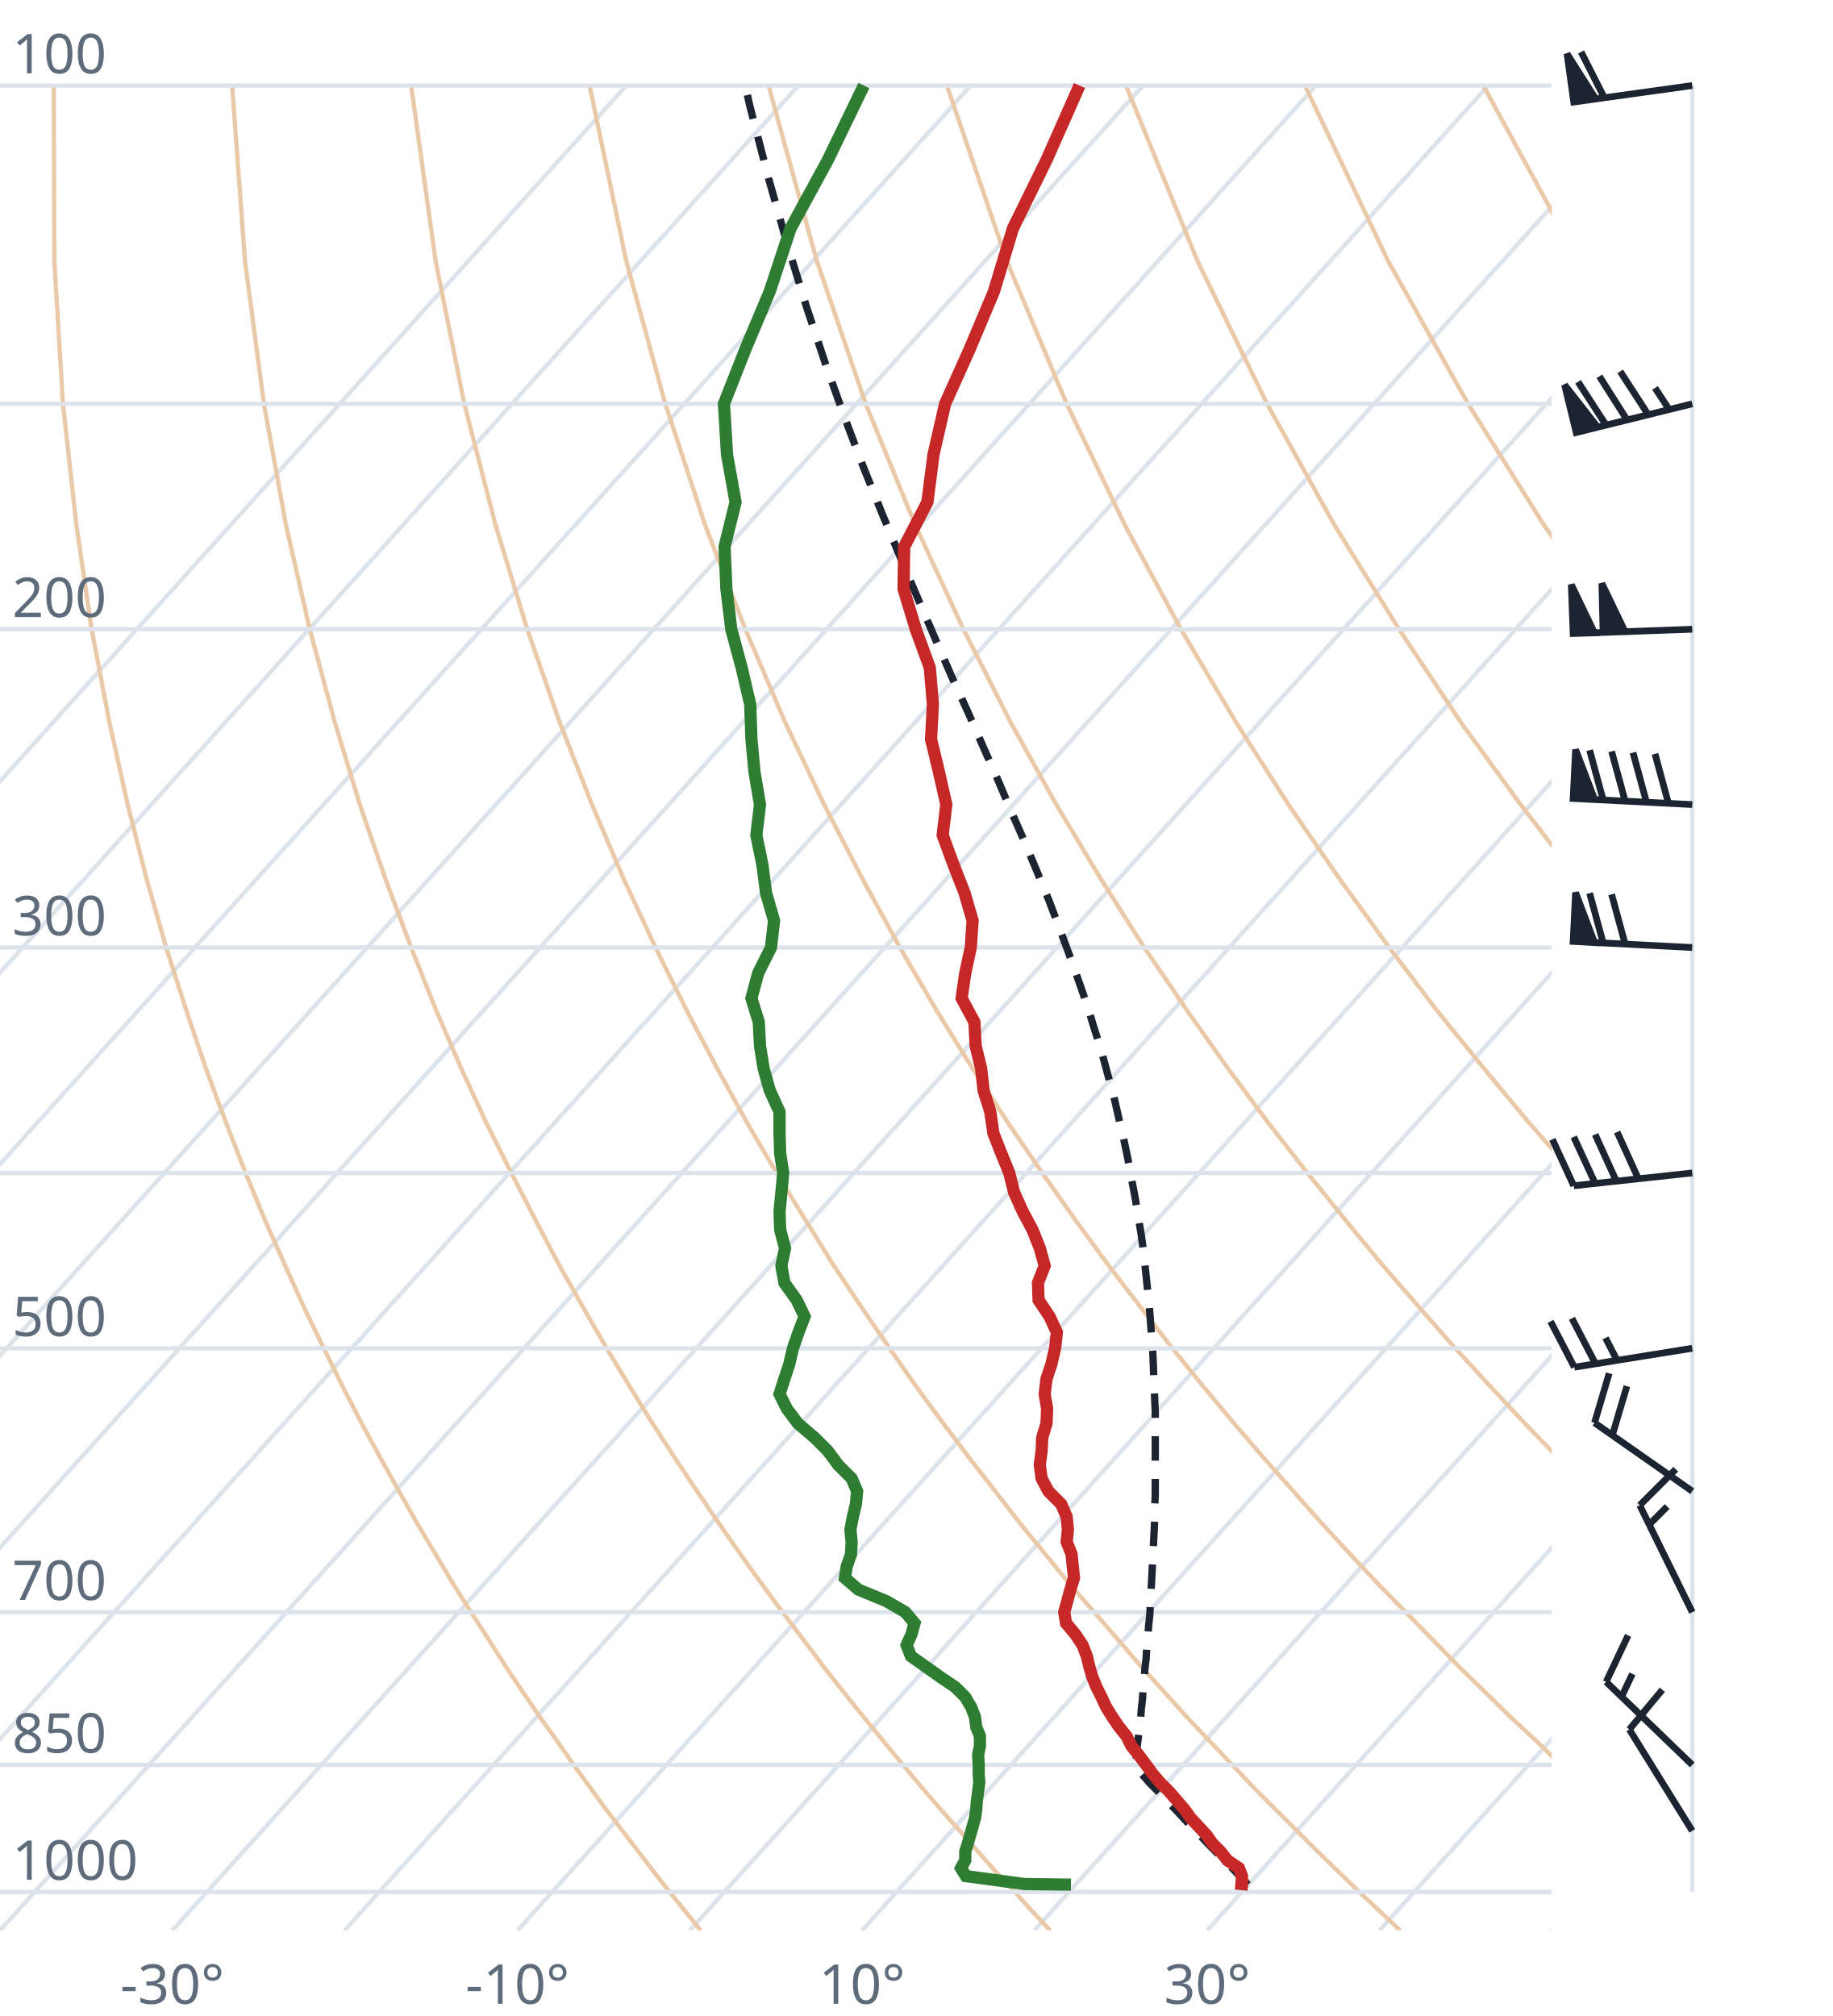
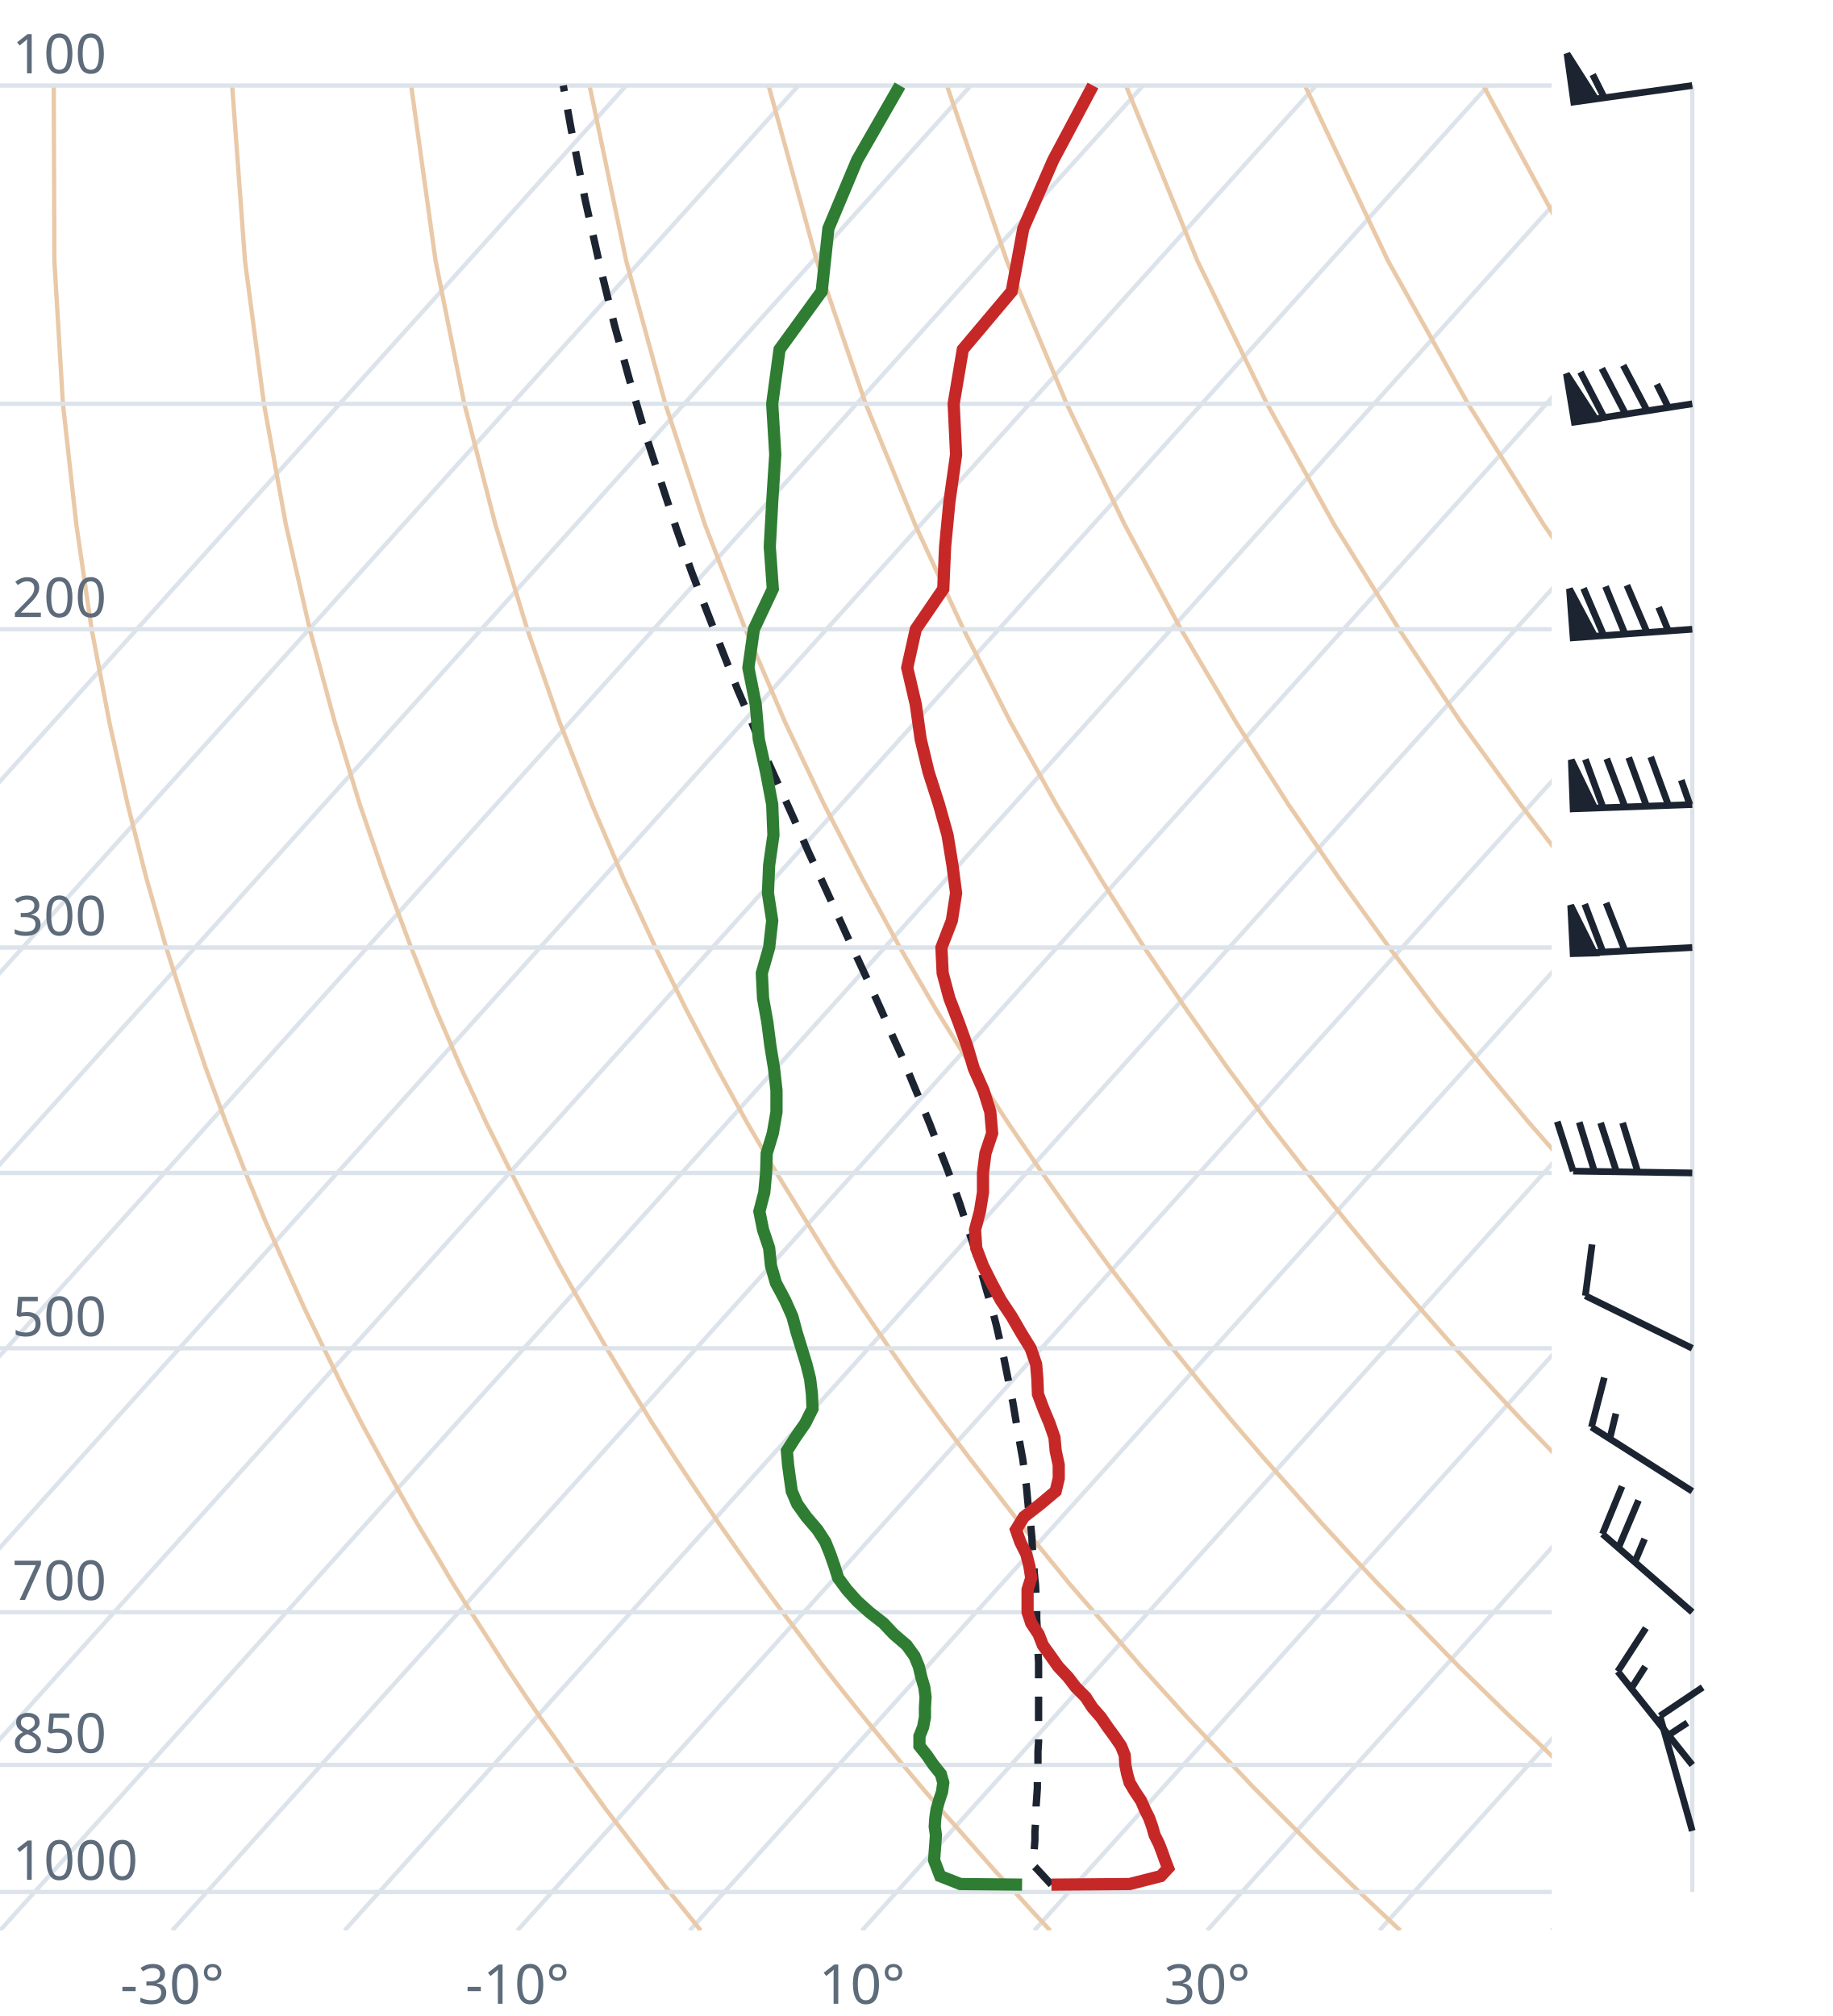
<svg xmlns="http://www.w3.org/2000/svg" viewBox="0 0 300 330" font-family="system-ui,sans-serif" font-size="9">
  <style>.g{stroke:#dde3ea;stroke-width:.7;fill:none}.ad{stroke:#e9c9a8;stroke-width:.7;fill:none}.t{stroke:#c62828;stroke-width:2;fill:none}.d{stroke:#2e7d32;stroke-width:2;fill:none}.pc{stroke:#1b2430;stroke-width:1.2;stroke-dasharray:4 3;fill:none}.barb{stroke:#1b2430;stroke-width:1.1;fill:#1b2430}text{fill:#5d6b7a}</style>
  <clipPath id="c">
    <rect x="0" y="0" width="254" height="316.0" />
  </clipPath>
  <g clip-path="url(#c)">
    <line class="g" x1="-169.3" y1="316.0" x2="102.5" y2="14.0" />
    <line class="g" x1="-141.1" y1="316.0" x2="130.7" y2="14.0" />
    <line class="g" x1="-112.9" y1="316.0" x2="158.9" y2="14.0" />
    <line class="g" x1="-84.7" y1="316.0" x2="187.1" y2="14.0" />
    <line class="g" x1="-56.4" y1="316.0" x2="215.4" y2="14.0" />
    <line class="g" x1="-28.2" y1="316.0" x2="243.6" y2="14.0" />
    <line class="g" x1="0.0" y1="316.0" x2="271.8" y2="14.0" />
    <line class="g" x1="28.2" y1="316.0" x2="300.0" y2="14.0" />
    <line class="g" x1="56.4" y1="316.0" x2="328.2" y2="14.0" />
    <line class="g" x1="84.7" y1="316.0" x2="356.5" y2="14.0" />
    <line class="g" x1="112.9" y1="316.0" x2="384.7" y2="14.0" />
    <line class="g" x1="141.1" y1="316.0" x2="412.9" y2="14.0" />
    <line class="g" x1="169.3" y1="316.0" x2="441.1" y2="14.0" />
    <line class="g" x1="197.6" y1="316.0" x2="469.4" y2="14.0" />
    <line class="g" x1="225.8" y1="316.0" x2="497.6" y2="14.0" />
    <line class="g" x1="254.0" y1="316.0" x2="525.8" y2="14.0" />
    <path class="ad" d="M114.7,316.0L112.2,312.9L109.6,309.7L107.1,306.5L104.5,303.1L101.9,299.7L99.2,296.2L96.6,292.6L93.9,288.9L91.2,285.0L88.4,281.1L85.6,277.0L82.8,272.8L80.0,268.4L77.1,263.9L74.2,259.3L71.3,254.4L68.3,249.4L65.3,244.1L62.3,238.7L59.2,233.0L56.1,227.0L53.0,220.7L49.8,214.1L46.7,207.2L43.4,199.8L40.2,192.0L37.0,183.8L33.7,174.9L30.5,165.4L27.2,155.1L24.0,143.9L20.9,131.7L17.9,118.2L15.0,103.0L12.5,85.9L10.3,66.1L8.9,42.7L8.8,14.0" />
    <path class="ad" d="M171.9,316.0L169.0,312.9L166.1,309.7L163.1,306.5L160.1,303.1L157.1,299.7L154.0,296.2L150.9,292.6L147.8,288.9L144.6,285.0L141.4,281.1L138.1,277.0L134.8,272.8L131.5,268.4L128.1,263.9L124.7,259.3L121.2,254.4L117.7,249.4L114.1,244.1L110.5,238.7L106.8,233.0L103.1,227.0L99.3,220.7L95.5,214.1L91.6,207.2L87.7,199.8L83.7,192.0L79.6,183.8L75.5,174.9L71.4,165.4L67.3,155.1L63.1,143.9L58.9,131.7L54.8,118.2L50.7,103.0L46.8,85.9L43.2,66.1L40.1,42.7L38.0,14.0" />
    <path class="ad" d="M229.2,316.0L225.9,312.9L222.5,309.7L219.2,306.5L215.7,303.1L212.3,299.7L208.8,296.2L205.2,292.6L201.7,288.9L198.0,285.0L194.3,281.1L190.6,277.0L186.8,272.8L183.0,268.4L179.1,263.9L175.1,259.3L171.1,254.4L167.0,249.4L162.9,244.1L158.7,238.7L154.4,233.0L150.0,227.0L145.6,220.7L141.1,214.1L136.5,207.2L131.9,199.8L127.1,192.0L122.3,183.8L117.4,174.9L112.4,165.4L107.3,155.1L102.1,143.9L96.9,131.7L91.6,118.2L86.3,103.0L81.1,85.9L76.0,66.1L71.3,42.7L67.3,14.0" />
    <path class="ad" d="M286.4,316.0L282.7,312.9L279.0,309.7L275.2,306.5L271.4,303.1L267.5,299.7L263.6,296.2L259.6,292.6L255.5,288.9L251.5,285.0L247.3,281.1L243.1,277.0L238.8,272.8L234.5,268.4L230.1,263.9L225.6,259.3L221.0,254.4L216.4,249.4L211.7,244.1L206.9,238.7L202.0,233.0L197.0,227.0L191.9,220.7L186.8,214.1L181.5,207.2L176.1,199.8L170.6,192.0L165.0,183.8L159.2,174.9L153.3,165.4L147.3,155.1L141.2,143.9L134.9,131.7L128.5,118.2L122.0,103.0L115.4,85.9L108.9,66.1L102.5,42.7L96.5,14.0" />
    <path class="ad" d="M343.6,316.0L339.5,312.9L335.4,309.7L331.2,306.5L327.0,303.1L322.7,299.7L318.3,296.2L313.9,292.6L309.4,288.9L304.9,285.0L300.3,281.1L295.6,277.0L290.8,272.8L286.0,268.4L281.0,263.9L276.0,259.3L270.9,254.4L265.7,249.4L260.5,244.1L255.1,238.7L249.6,233.0L244.0,227.0L238.2,220.7L232.4,214.1L226.4,207.2L220.3,199.8L214.0,192.0L207.6,183.8L201.0,174.9L194.3,165.4L187.3,155.1L180.2,143.9L172.9,131.7L165.4,118.2L157.7,103.0L149.8,85.9L141.7,66.1L133.7,42.7L125.8,14.0" />
    <path class="ad" d="M400.9,316.0L396.4,312.9L391.9,309.7L387.3,306.5L382.6,303.1L377.9,299.7L373.1,296.2L368.2,292.6L363.3,288.9L358.3,285.0L353.2,281.1L348.1,277.0L342.8,272.8L337.5,268.4L332.0,263.9L326.5,259.3L320.9,254.4L315.1,249.4L309.2,244.1L303.3,238.7L297.2,233.0L290.9,227.0L284.6,220.7L278.0,214.1L271.4,207.2L264.5,199.8L257.5,192.0L250.3,183.8L242.9,174.9L235.2,165.4L227.4,155.1L219.3,143.9L210.9,131.7L202.3,118.2L193.3,103.0L184.1,85.9L174.6,66.1L164.8,42.7L155.0,14.0" />
    <path class="ad" d="M458.1,316.0L453.2,312.9L448.3,309.7L443.3,306.5L438.2,303.1L433.1,299.7L427.9,296.2L422.6,292.6L417.2,288.9L411.7,285.0L406.2,281.1L400.5,277.0L394.8,272.8L389.0,268.4L383.0,263.9L376.9,259.3L370.8,254.4L364.5,249.4L358.0,244.1L351.5,238.7L344.8,233.0L337.9,227.0L330.9,220.7L323.7,214.1L316.3,207.2L308.7,199.8L300.9,192.0L292.9,183.8L284.7,174.9L276.2,165.4L267.4,155.1L258.3,143.9L248.9,131.7L239.1,118.2L229.0,103.0L218.4,85.9L207.4,66.1L196.0,42.7L184.3,14.0" />
    <path class="ad" d="M515.3,316.0L510.1,312.9L504.7,309.7L499.3,306.5L493.9,303.1L488.3,299.7L482.7,296.2L476.9,292.6L471.1,288.9L465.2,285.0L459.2,281.1L453.0,277.0L446.8,272.8L440.5,268.4L434.0,263.9L427.4,259.3L420.7,254.4L413.8,249.4L406.8,244.1L399.7,238.7L392.4,233.0L384.9,227.0L377.2,220.7L369.3,214.1L361.2,207.2L352.9,199.8L344.4,192.0L335.6,183.8L326.5,174.9L317.1,165.4L307.4,155.1L297.4,143.9L286.9,131.7L276.0,118.2L264.6,103.0L252.7,85.9L240.3,66.1L227.2,42.7L213.6,14.0" />
    <path class="ad" d="M572.6,316.0L566.9,312.9L561.2,309.7L555.4,306.5L549.5,303.1L543.5,299.7L537.4,296.2L531.3,292.6L525.0,288.9L518.6,285.0L512.1,281.1L505.5,277.0L498.8,272.8L491.9,268.4L485.0,263.9L477.9,259.3L470.6,254.4L463.2,249.4L455.6,244.1L447.9,238.7L439.9,233.0L431.8,227.0L423.5,220.7L415.0,214.1L406.2,207.2L397.2,199.8L387.9,192.0L378.3,183.8L368.4,174.9L358.1,165.4L347.5,155.1L336.4,143.9L324.9,131.7L312.9,118.2L300.3,103.0L287.1,85.9L273.1,66.1L258.4,42.7L242.8,14.0" />
    <path class="ad" d="M629.8,316.0L623.8,312.9L617.6,309.7L611.4,306.5L605.1,303.1L598.7,299.7L592.2,296.2L585.6,292.6L578.9,288.9L572.0,285.0L565.1,281.1L558.0,277.0L550.8,272.8L543.4,268.4L536.0,263.9L528.3,259.3L520.5,254.4L512.5,249.4L504.4,244.1L496.1,238.7L487.5,233.0L478.8,227.0L469.8,220.7L460.6,214.1L451.1,207.2L441.4,199.8L431.3,192.0L420.9,183.8L410.2,174.9L399.1,165.4L387.5,155.1L375.5,143.9L362.9,131.7L349.8,118.2L335.9,103.0L321.4,85.9L306.0,66.1L289.6,42.7L272.1,14.0" />
    <line class="g" x1="0" y1="309.7" x2="254" y2="309.7" />
    <line class="g" x1="0" y1="288.9" x2="254" y2="288.9" />
    <line class="g" x1="0" y1="263.9" x2="254" y2="263.9" />
    <line class="g" x1="0" y1="220.7" x2="254" y2="220.7" />
    <line class="g" x1="0" y1="192.0" x2="254" y2="192.0" />
    <line class="g" x1="0" y1="155.1" x2="254" y2="155.1" />
    <line class="g" x1="0" y1="103.0" x2="254" y2="103.0" />
    <line class="g" x1="0" y1="66.1" x2="254" y2="66.1" />
    <line class="g" x1="0" y1="14.0" x2="254" y2="14.0" />
-     <path class="pc" d="M204.3,308.5L203.0,307.2L201.7,305.8L200.4,304.5L199.1,303.2L197.7,301.8L196.4,300.4L195.1,299.1L193.7,297.6L192.4,296.2L191.0,294.8L189.6,293.3L188.2,291.9L186.9,290.4L185.8,289.2L186.0,287.7L186.1,286.2L186.3,284.6L186.5,283.1L186.7,281.5L186.8,279.9L187.0,278.2L187.1,276.6L187.3,274.9L187.4,273.2L187.6,271.5L187.7,269.8L187.9,268.0L188.0,266.2L188.2,264.4L188.3,262.5L188.4,260.7L188.5,258.8L188.6,256.9L188.7,254.9L188.8,252.9L188.9,250.9L189.0,248.9L189.0,246.8L189.1,244.7L189.1,242.5L189.1,240.3L189.1,238.1L189.1,235.8L189.1,233.5L189.1,231.2L189.0,228.8L188.9,226.4L188.8,223.9L188.7,221.4L188.5,218.8L188.3,216.1L188.1,213.5L187.8,210.7L187.5,207.9L187.2,205.0L186.8,202.1L186.3,199.1L185.8,196.0L185.2,192.9L184.6,189.6L183.9,186.3L183.1,182.9L182.3,179.4L181.3,175.8L180.3,172.1L179.1,168.3L177.9,164.4L176.5,160.4L175.0,156.2L173.4,151.9L171.7,147.4L169.8,142.8L167.8,138.0L165.6,133.0L163.4,127.8L161.0,122.4L158.5,116.7L155.8,110.8L153.1,104.6L150.3,98.1L147.4,91.3L144.4,84.1L141.3,76.4L138.2,68.2L135.1,59.5L132.0,50.2L128.9,40.1L125.8,29.2L122.7,17.2L122.0,14.0" />
-     <path class="t" d="M204.3,308.5L203.2,308.4L203.3,307.1L202.8,305.8L200.9,304.5L199.8,303.1L198.5,301.8L197.5,300.4L196.2,299.0L194.9,297.6L193.9,296.2L192.7,294.8L191.4,293.3L189.9,291.8L188.7,290.4L187.6,288.9L186.4,287.3L185.2,285.8L184.4,284.2L183.2,282.7L182.1,281.1L181.1,279.5L180.3,277.8L179.5,276.2L178.8,274.5L178.3,272.8L177.9,271.1L177.2,269.3L176.0,267.5L174.5,265.7L174.2,263.9L174.7,262.1L175.2,260.2L175.8,258.3L175.6,256.4L175.4,254.4L174.6,252.4L174.8,250.4L174.6,248.3L173.7,246.2L171.6,244.1L170.5,242.0L170.2,239.8L170.5,237.5L170.6,235.3L171.3,233.0L171.4,230.6L171.0,228.2L171.3,225.7L172.1,223.3L172.7,220.7L173.0,218.1L171.8,215.5L170.0,212.8L169.9,210.0L171.0,207.2L170.2,204.3L169.0,201.3L167.4,198.3L166.0,195.2L165.2,192.0L163.9,188.8L162.6,185.5L162.1,182.0L161.0,178.5L160.6,174.9L159.7,171.2L159.5,167.3L157.4,163.4L158.0,159.3L158.9,155.1L159.2,150.7L157.9,146.2L156.1,141.6L154.3,136.7L154.9,131.7L153.7,126.4L152.4,121.0L152.7,115.3L152.2,109.3L149.9,103.0L147.9,96.4L148.0,89.5L151.8,82.2L152.8,74.4L154.7,66.1L158.7,57.2L162.7,47.7L165.8,37.4L171.3,26.2L176.7,14.0" />
-     <path class="d" d="M175.3,308.5L167.7,308.4L158.1,307.1L157.3,305.8L158.0,304.5L158.0,303.1L158.4,301.8L158.8,300.4L159.2,299.0L159.6,297.6L159.8,296.2L159.9,294.8L160.1,293.3L160.3,291.8L160.2,290.4L160.2,288.9L160.1,287.3L160.4,285.8L160.4,284.2L159.8,282.7L159.6,281.1L159.0,279.5L158.0,277.8L156.4,276.2L153.9,274.5L151.5,272.8L149.1,271.1L148.4,269.3L149.2,267.5L149.7,265.7L148.2,263.9L145.1,262.1L140.5,260.2L138.3,258.3L138.6,256.4L139.3,254.4L139.4,252.4L139.2,250.4L139.6,248.3L140.1,246.2L140.3,244.1L139.4,242.0L137.2,239.8L135.5,237.5L133.3,235.3L130.6,233.0L128.8,230.6L127.6,228.2L128.4,225.7L129.2,223.3L129.8,220.7L130.7,218.1L131.7,215.5L130.4,212.8L128.4,210.0L127.9,207.2L128.5,204.3L127.7,201.3L127.6,198.3L127.9,195.2L128.2,192.0L127.7,188.8L127.6,185.5L127.6,182.0L126.0,178.5L125.0,174.9L124.4,171.2L124.2,167.3L123.0,163.4L124.1,159.3L126.2,155.1L126.7,150.7L125.4,146.2L124.8,141.6L123.8,136.7L124.4,131.7L123.5,126.4L123.0,121.0L122.8,115.3L121.4,109.3L119.7,103.0L118.9,96.4L118.6,89.5L120.4,82.2L119.0,74.4L118.5,66.1L122.0,57.2L126.0,47.7L129.4,37.4L135.5,26.2L141.4,14.0" />
+     <path class="pc" d="M172.1,308.5L170.9,307.2L169.7,305.9L169.1,305.3L169.2,303.9L169.3,302.6L169.4,301.2L169.4,299.8L169.5,298.4L169.6,297.0L169.6,295.6L169.7,294.2L169.8,292.7L169.8,291.2L169.9,289.7L169.9,288.2L169.9,286.7L170.0,285.1L170.0,283.6L170.0,282.0L170.0,280.4L170.0,278.8L170.0,277.1L170.0,275.5L170.0,273.8L170.0,272.1L169.9,270.3L169.9,268.6L169.8,266.8L169.7,265.0L169.7,263.1L169.6,261.3L169.5,259.4L169.3,257.5L169.2,255.5L169.0,253.6L168.9,251.6L168.7,249.5L168.4,247.5L168.2,245.4L168.0,243.2L167.7,241.0L167.4,238.8L167.0,236.6L166.6,234.3L166.2,232.0L165.8,229.6L165.3,227.2L164.8,224.7L164.3,222.2L163.7,219.6L163.1,217.0L162.4,214.3L161.6,211.6L160.8,208.8L160.0,206.0L159.1,203.1L158.1,200.1L157.1,197.0L156.0,193.9L154.8,190.7L153.5,187.4L152.2,184.0L150.8,180.6L149.3,177.0L147.8,173.3L146.1,169.6L144.4,165.7L142.6,161.7L140.7,157.6L138.7,153.3L136.7,148.9L134.6,144.3L132.4,139.6L130.2,134.6L127.9,129.5L125.5,124.2L123.2,118.6L120.7,112.8L118.3,106.7L115.8,100.3L113.2,93.6L110.7,86.5L108.2,78.9L105.6,70.9L103.1,62.4L100.6,53.3L98.2,43.5L95.8,32.8L93.5,21.2L92.2,14.0" />
+     <path class="t" d="M172.1,308.5L184.9,308.4L190.0,307.1L191.2,305.8L190.7,304.5L190.2,303.1L189.7,301.8L189.0,300.4L188.6,299.0L188.1,297.6L187.4,296.2L186.8,294.8L185.8,293.3L184.9,291.8L184.5,290.4L184.2,288.9L184.1,287.3L183.5,285.8L182.4,284.2L181.3,282.7L180.2,281.1L178.8,279.5L177.7,277.8L176.1,276.2L174.8,274.5L173.2,272.8L172.0,271.1L170.7,269.3L170.0,267.5L168.8,265.7L168.2,263.9L168.2,262.1L168.2,260.2L168.8,258.3L168.5,256.4L168.0,254.4L167.0,252.4L166.3,250.4L167.6,248.3L170.3,246.2L172.8,244.1L173.3,242.0L173.3,239.8L172.8,237.5L172.6,235.3L171.8,233.0L170.8,230.6L169.9,228.2L169.8,225.7L169.6,223.3L168.7,220.7L167.1,218.1L165.6,215.5L163.8,212.8L162.3,210.0L160.9,207.2L159.8,204.3L159.6,201.3L160.4,198.3L160.9,195.2L160.9,192.0L161.3,188.8L162.4,185.5L162.1,182.0L161.0,178.5L159.4,174.9L158.3,171.2L156.9,167.3L155.4,163.4L154.3,159.3L154.1,155.1L155.8,150.7L156.5,146.2L155.9,141.6L155.1,136.7L153.7,131.7L152.0,126.4L150.7,121.0L149.9,115.3L148.5,109.3L149.9,103.0L154.4,96.4L154.7,89.5L155.4,82.2L156.5,74.4L156.1,66.1L157.6,57.2L165.6,47.7L167.5,37.4L172.4,26.2L178.9,14.0" />
+     <path class="d" d="M167.3,308.5L157.2,308.4L153.9,307.1L153.4,305.8L152.9,304.5L153.0,303.1L153.1,301.8L153.2,300.4L153.0,299.0L153.1,297.6L153.3,296.2L153.7,294.8L154.2,293.3L154.4,291.8L154.0,290.4L152.8,288.9L151.7,287.3L150.5,285.8L150.5,284.2L151.1,282.7L151.4,281.1L151.4,279.5L151.5,277.8L151.3,276.2L150.8,274.5L150.4,272.8L149.7,271.1L148.4,269.3L146.3,267.5L144.6,265.7L142.3,263.9L140.3,262.1L138.6,260.2L137.2,258.3L136.6,256.4L135.9,254.4L135.1,252.4L133.8,250.4L132.0,248.3L130.5,246.2L129.6,244.1L129.3,242.0L129.0,239.8L128.8,237.5L130.2,235.3L131.8,233.0L133.0,230.6L132.9,228.2L132.6,225.7L132.0,223.3L131.2,220.7L130.4,218.1L129.7,215.5L128.5,212.8L127.0,210.0L126.2,207.2L125.9,204.3L124.9,201.3L124.3,198.3L125.1,195.2L125.4,192.0L125.5,188.8L126.5,185.5L127.1,182.0L127.1,178.5L126.7,174.9L126.1,171.2L125.6,167.3L124.9,163.4L124.7,159.3L125.9,155.1L126.4,150.7L125.7,146.2L125.9,141.6L126.6,136.7L126.4,131.7L125.4,126.4L124.2,121.0L123.7,115.3L122.5,109.3L123.4,103.0L126.5,96.4L126.0,89.5L126.4,82.2L126.9,74.4L126.4,66.1L127.6,57.2L134.5,47.7L135.6,37.4L140.3,26.2L147.3,14.0" />
  </g>
  <text x="2" y="307.7">1000</text>
  <text x="2" y="286.9">850</text>
  <text x="2" y="261.9">700</text>
  <text x="2" y="218.7">500</text>
  <text x="2" y="153.1">300</text>
  <text x="2" y="101.0">200</text>
  <text x="2" y="12.0">100</text>
  <text x="28.2" y="328" text-anchor="middle">-30°</text>
  <text x="84.7" y="328" text-anchor="middle">-10°</text>
  <text x="141.1" y="328" text-anchor="middle">10°</text>
  <text x="197.6" y="328" text-anchor="middle">30°</text>
  <line class="g" x1="277.0" y1="309.7" x2="277.0" y2="14.0" />
-   <path class="barb" d="M277.0,299.7L266.7,283.1M266.7,283.1L272.1,276.6" />
-   <path class="barb" d="M277.0,288.9L262.9,275.3M262.9,275.3L266.5,267.7M265.4,277.8L267.2,274.0" />
-   <path class="barb" d="M277.0,263.9L268.4,246.4M268.4,246.4L274.3,240.5M269.9,249.6L272.9,246.6" />
-   <path class="barb" d="M277.0,244.1L261.0,232.9M261.0,232.9L263.4,224.8M263.9,235.0L266.3,226.9" />
-   <path class="barb" d="M277.0,220.7L257.7,223.8M257.7,223.8L253.8,216.3M261.2,223.3L257.3,215.8M264.7,222.7L262.8,219.0" />
-   <path class="barb" d="M277.0,192.0L257.6,194.1M257.6,194.1L254.1,186.5M261.1,193.7L257.6,186.1M264.6,193.4L261.1,185.7M268.2,193.0L264.7,185.3" />
-   <path class="barb" d="M277.0,155.1L257.5,154.1M257.5,154.1L257.9,146.1L261.0,154.3ZM262.4,154.3L260.2,146.2M266.0,154.5L263.8,146.4" />
-   <path class="barb" d="M277.0,131.7L257.5,130.7M257.5,130.7L257.9,122.7L261.0,130.8ZM262.4,130.9L260.2,122.8M266.0,131.1L263.8,123.0M269.5,131.3L267.3,123.2M273.1,131.5L270.9,123.4" />
-   <path class="barb" d="M277.0,103.0L257.5,103.7M257.5,103.7L257.2,95.7L261.0,103.6ZM262.4,103.5L262.2,95.5L266.0,103.4Z" />
-   <path class="barb" d="M277.0,66.1L258.0,70.8M258.0,70.8L256.1,63.0L261.5,69.9ZM262.9,69.6L258.3,62.5M266.3,68.7L261.8,61.6M269.8,67.9L265.2,60.8M273.2,67.0L270.9,63.5" />
-   <path class="barb" d="M277.0,14.0L257.6,16.7M257.6,16.7L256.5,8.8L261.2,16.2ZM262.6,16.0L258.8,8.5" />
+   <path class="barb" d="M277.0,299.7L271.7,280.9M271.7,280.9L278.7,276.2M272.7,284.3L276.2,282.0" />
+   <path class="barb" d="M277.0,288.9L264.8,273.6M264.8,273.6L269.4,266.5M267.0,276.4L269.3,272.8" />
+   <path class="barb" d="M277.0,263.9L262.3,251.1M262.3,251.1L265.5,243.3M264.9,253.4L268.2,245.6M267.6,255.7L269.2,251.9" />
+   <path class="barb" d="M277.0,244.1L260.5,233.6M260.5,233.6L262.6,225.5M263.5,235.5L264.5,231.4" />
+   <path class="barb" d="M277.0,220.7L259.5,212.1M259.5,212.1L260.6,203.7" />
+   <path class="barb" d="M277.0,192.0L257.5,191.7M257.5,191.7L254.9,183.6M261.0,191.8L258.5,183.7M264.6,191.8L262.0,183.8M268.1,191.9L265.6,183.8" />
+   <path class="barb" d="M277.0,155.1L257.5,156.1M257.5,156.1L257.1,148.2L261.0,156.0ZM262.4,155.9L259.4,148.0M266.0,155.7L262.9,147.8" />
+   <path class="barb" d="M277.0,131.7L257.5,132.4M257.5,132.4L257.2,124.4L261.0,132.2ZM262.4,132.2L259.5,124.3M266.0,132.1L263.0,124.2M269.5,131.9L266.6,124.0M273.1,131.8L270.2,123.9M276.6,131.7L275.2,127.7" />
+   <path class="barb" d="M277.0,103.0L257.5,104.4M257.5,104.4L256.9,96.4L261.0,104.1ZM262.5,104.0L259.2,96.3M266.0,103.8L262.8,96.0M269.6,103.5L266.3,95.8M273.1,103.3L271.5,99.4" />
+   <path class="barb" d="M277.0,66.1L257.7,69.1M257.7,69.1L256.4,61.2L261.2,68.6ZM262.6,68.4L258.7,60.9M266.1,67.8L262.2,60.3M269.6,67.2L265.7,59.8M273.1,66.7L271.2,62.9" />
+   <path class="barb" d="M277.0,14.0L257.6,16.7M257.6,16.7L256.5,8.8L261.2,16.2ZM262.6,16.0L260.7,12.2" />
</svg>
